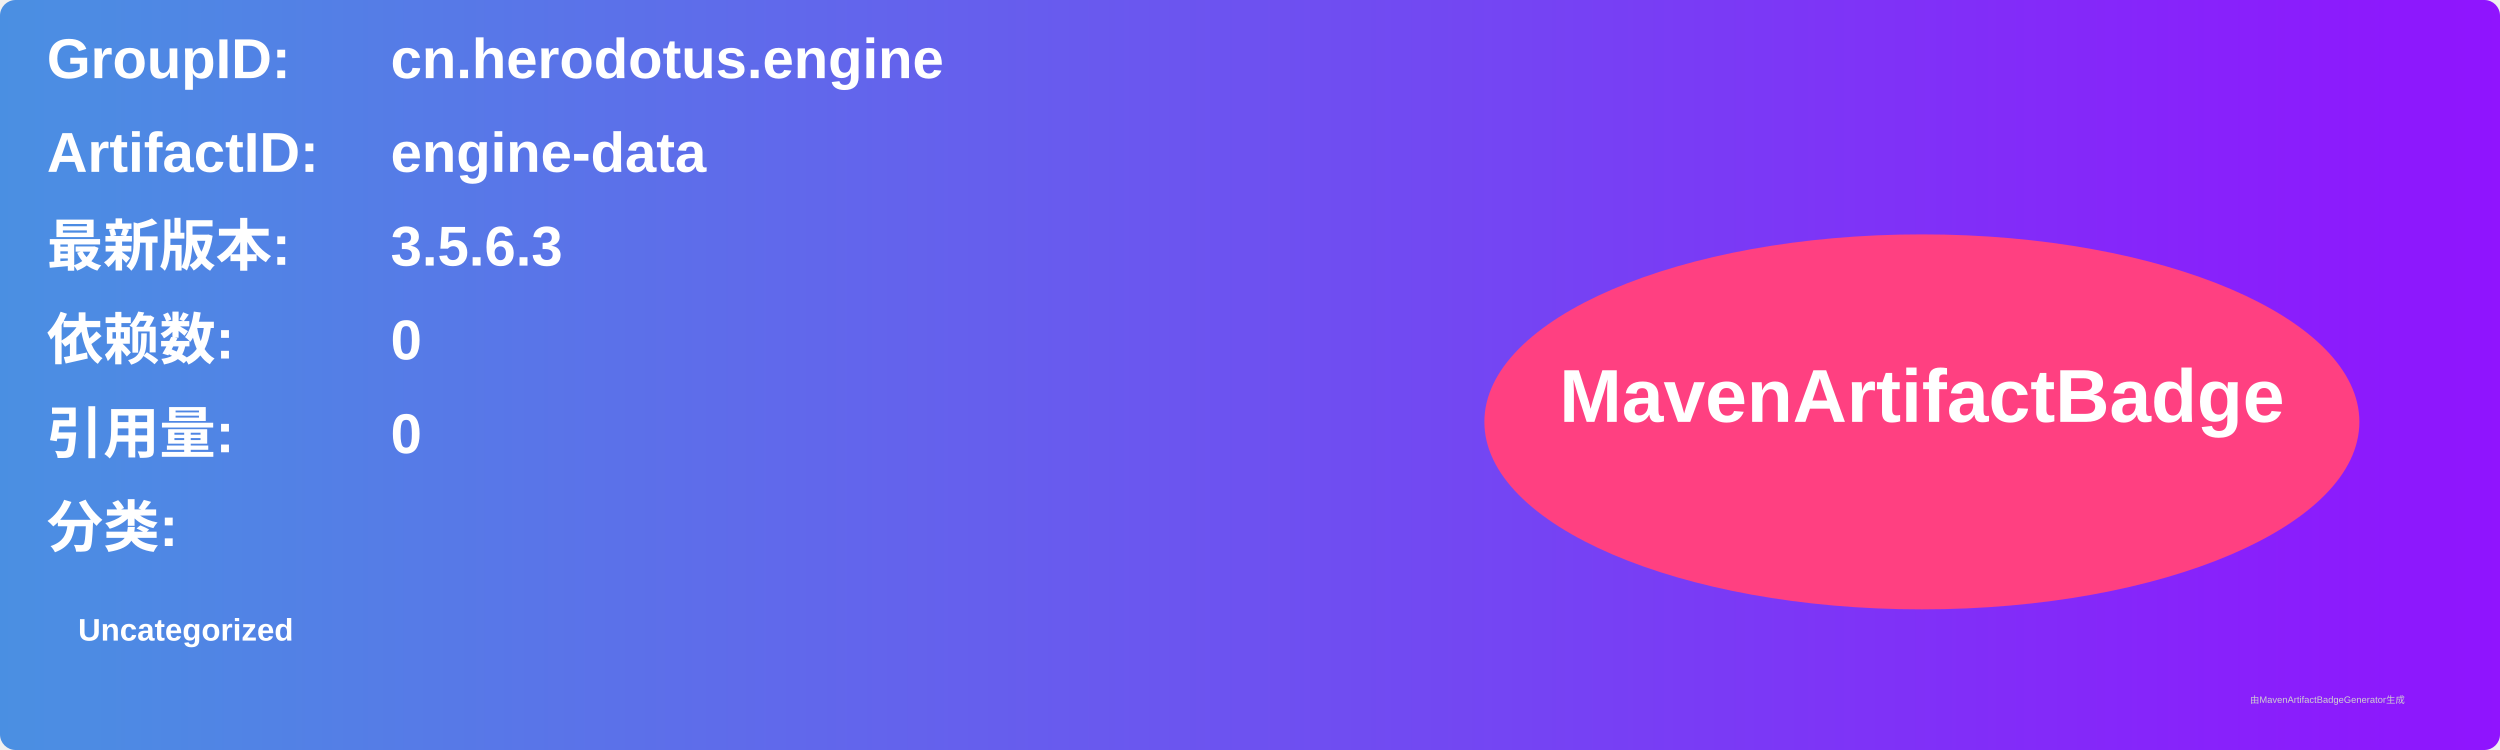
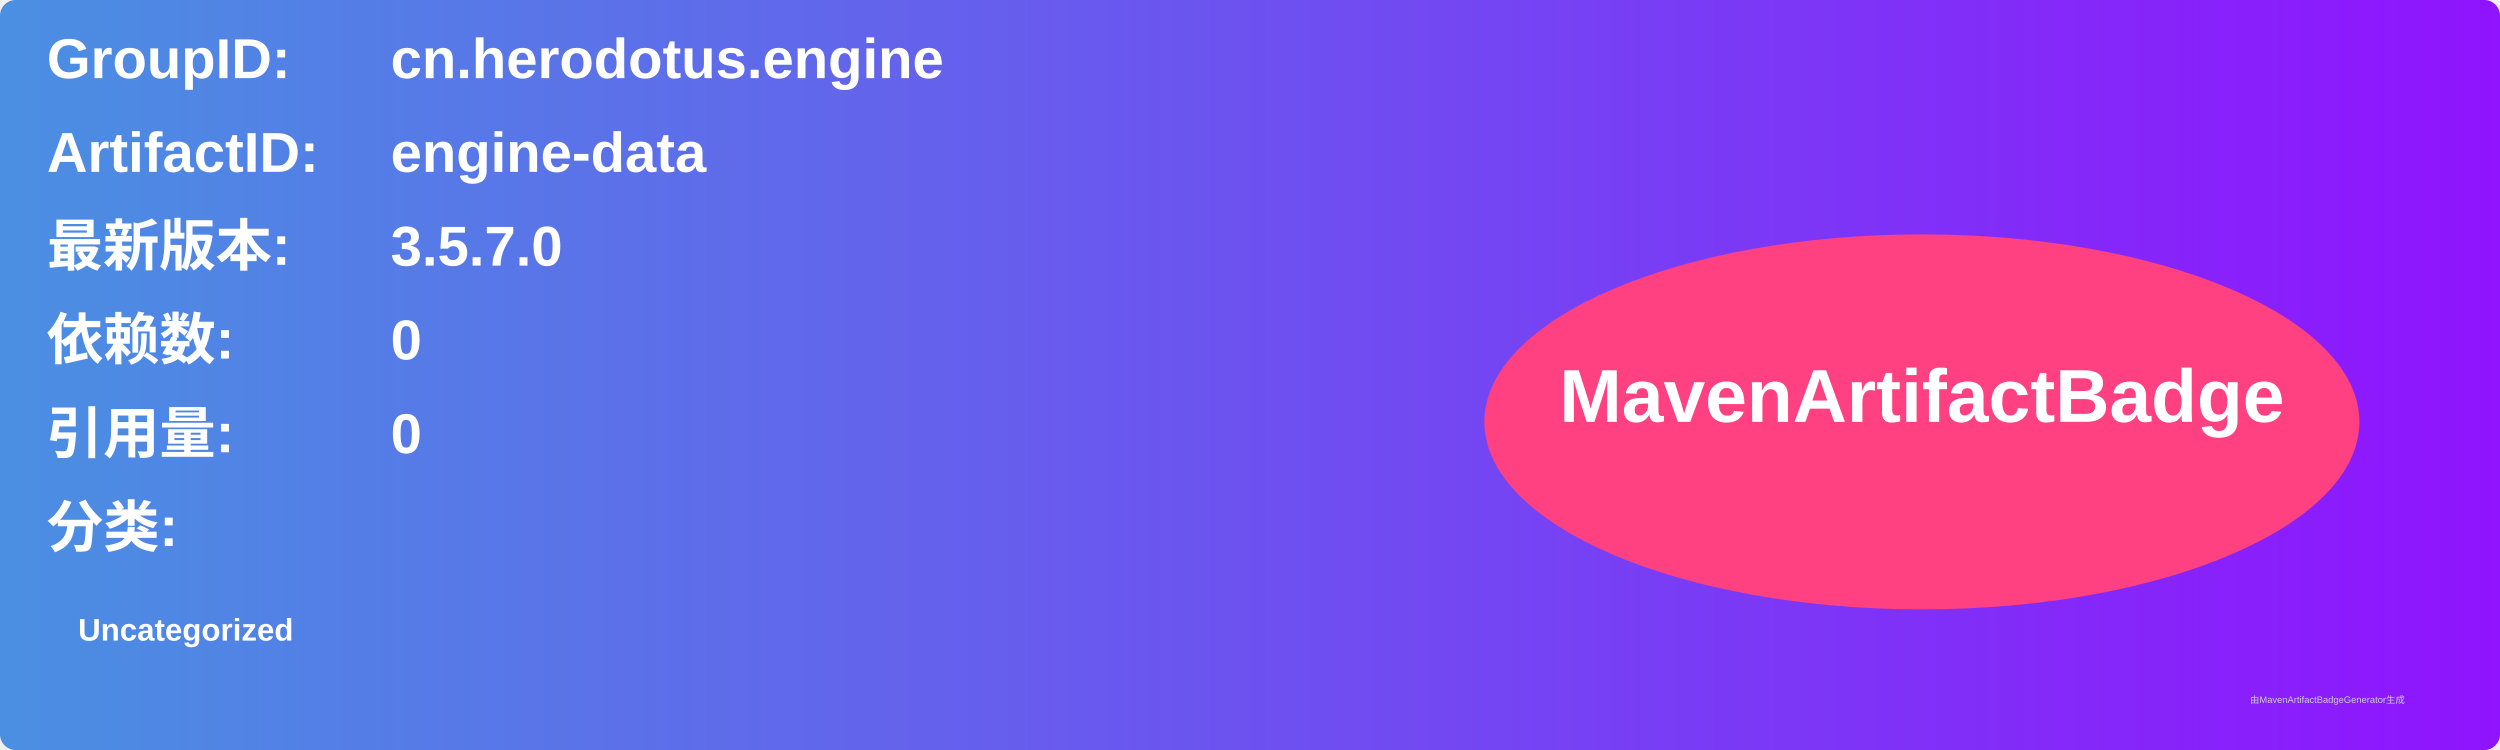
<svg xmlns="http://www.w3.org/2000/svg" width="800" height="240" viewBox="0 0 800 240">
  <linearGradient id="grad" x1="0%" y1="0%" x2="100%" y2="0%">
    <stop offset="0%" stop-color="#4a90e2" />
    <stop offset="100%" stop-color="#9013fe" />
  </linearGradient>
  <rect width="100%" height="100%" rx="5" ry="5" fill="url(#grad)" />
  <g transform="translate(15, 15)">
    <text x="0" y="10" font-family="Arial" font-size="18" fill="white" font-weight="bold" width="260">GroupID:</text>
    <text x="110" y="10" font-family="Arial" font-size="18" fill="white" font-weight="bold" width="460">cn.herodotus.engine</text>
    <text x="0" y="40" font-family="Arial" font-size="18" fill="white" font-weight="bold" width="260">ArtifactID:</text>
    <text x="110" y="40" font-family="Arial" font-size="18" fill="white" font-weight="bold" width="460">engine-data</text>
    <text x="0" y="70" font-family="Arial" font-size="18" fill="white" font-weight="bold">最新版本:</text>
    <text x="110" y="70" font-family="Arial" font-size="18" fill="white" font-weight="bold">
-       <tspan font-weight="bold">3.5.6.3</tspan>
+       <tspan font-weight="bold">3.5.7.0</tspan>
    </text>
    <text x="0" y="100" font-family="Arial" font-size="18" fill="white" font-weight="bold">依赖数: </text>
    <text x="110" y="100" font-family="Arial" font-size="18" fill="white">
      <tspan font-weight="bold">0</tspan>
    </text>
    <text x="0" y="130" font-family="Arial" font-size="18" fill="white" font-weight="bold">引用量: </text>
    <text x="110" y="130" font-family="Arial" font-size="18" fill="white">
      <tspan font-weight="bold">0</tspan>
    </text>
    <text x="0" y="160" font-family="Arial" font-size="18" fill="white" font-weight="bold">分类:</text>
    <text x="10" y="190" font-family="Arial" font-size="10" fill="white">
      <tspan font-weight="bold">Uncategorized</tspan>
    </text>
    <ellipse cx="600" cy="120" rx="140" ry="60" fill="#ff4081" />
    <text x="600" y="120" text-anchor="middle" font-family="Arial" font-size="24" fill="white" font-weight="bold">MavenArtifactBadge</text>
  </g>
  <text x="720" y="225" font-family="Arial" font-size="3" fill="#d0d0d0">由MavenArtifactBadgeGenerator生成</text>
</svg>
